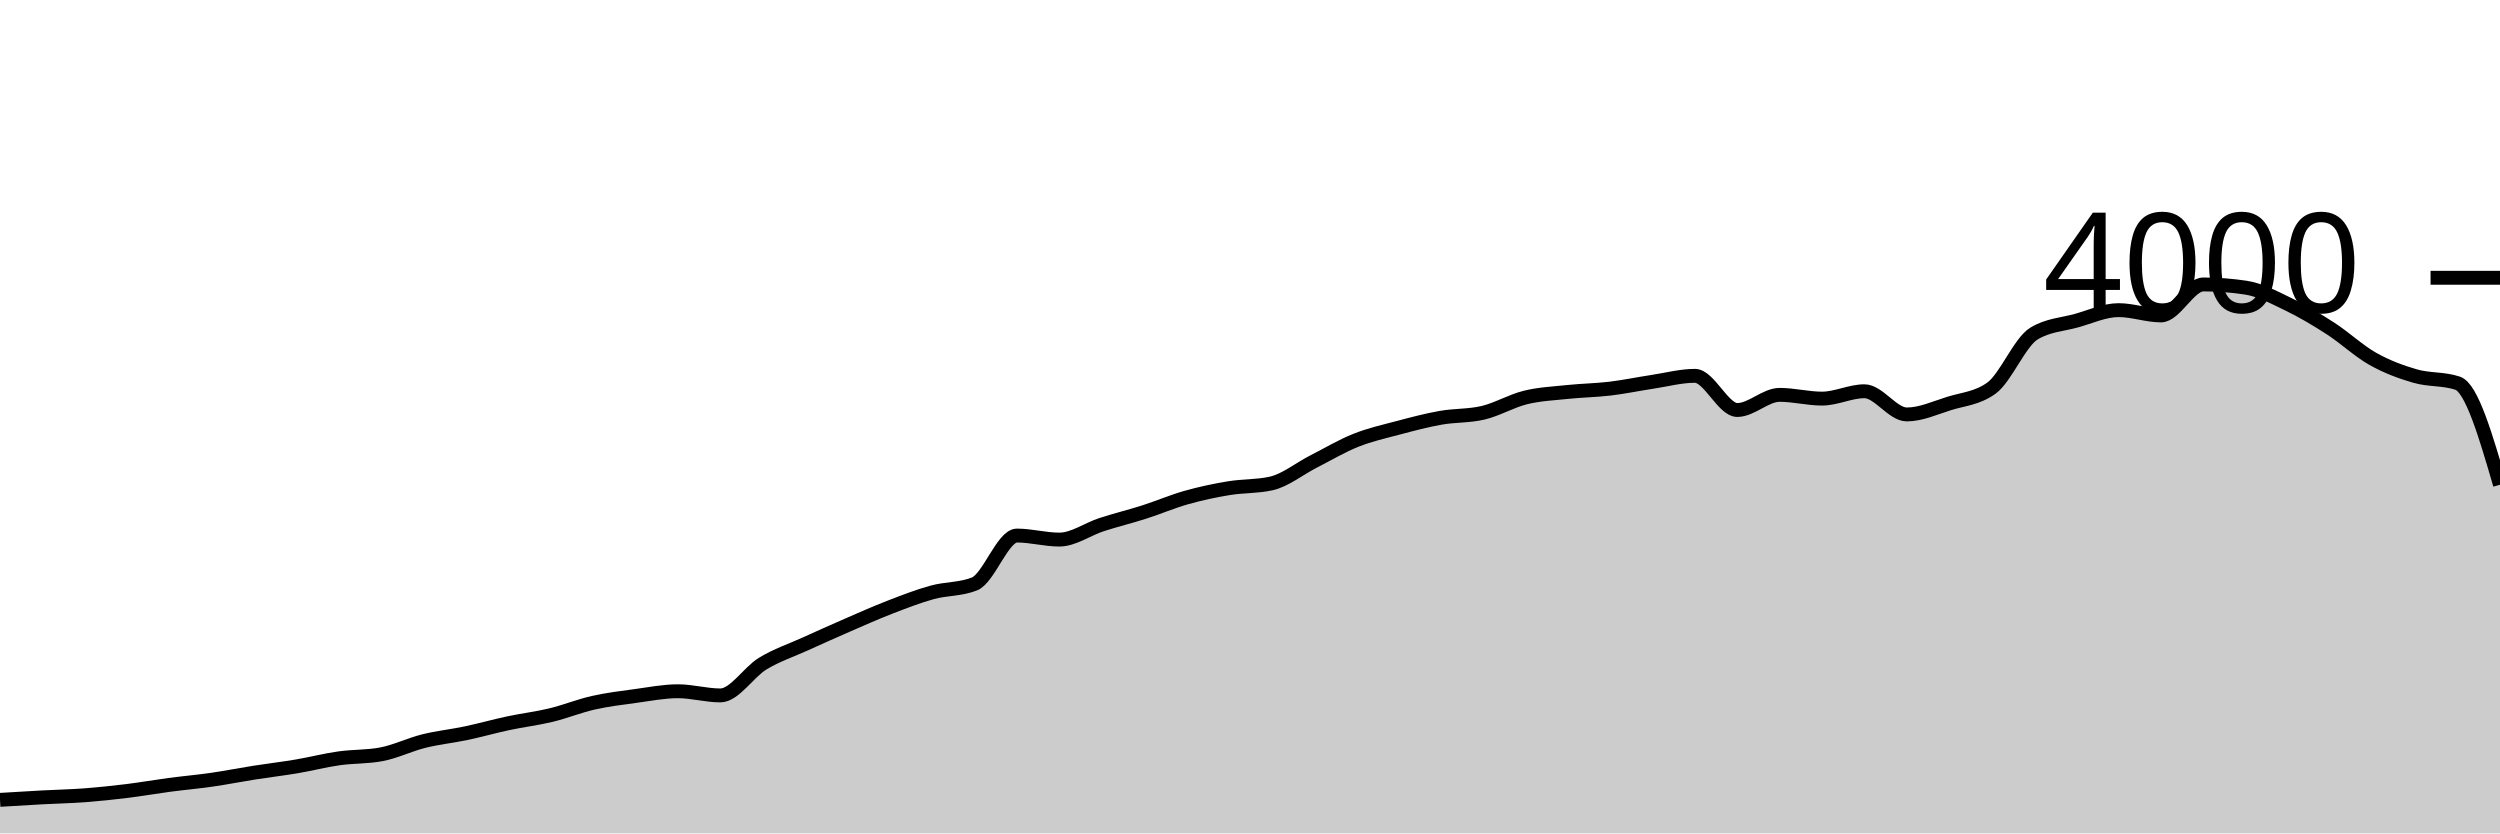
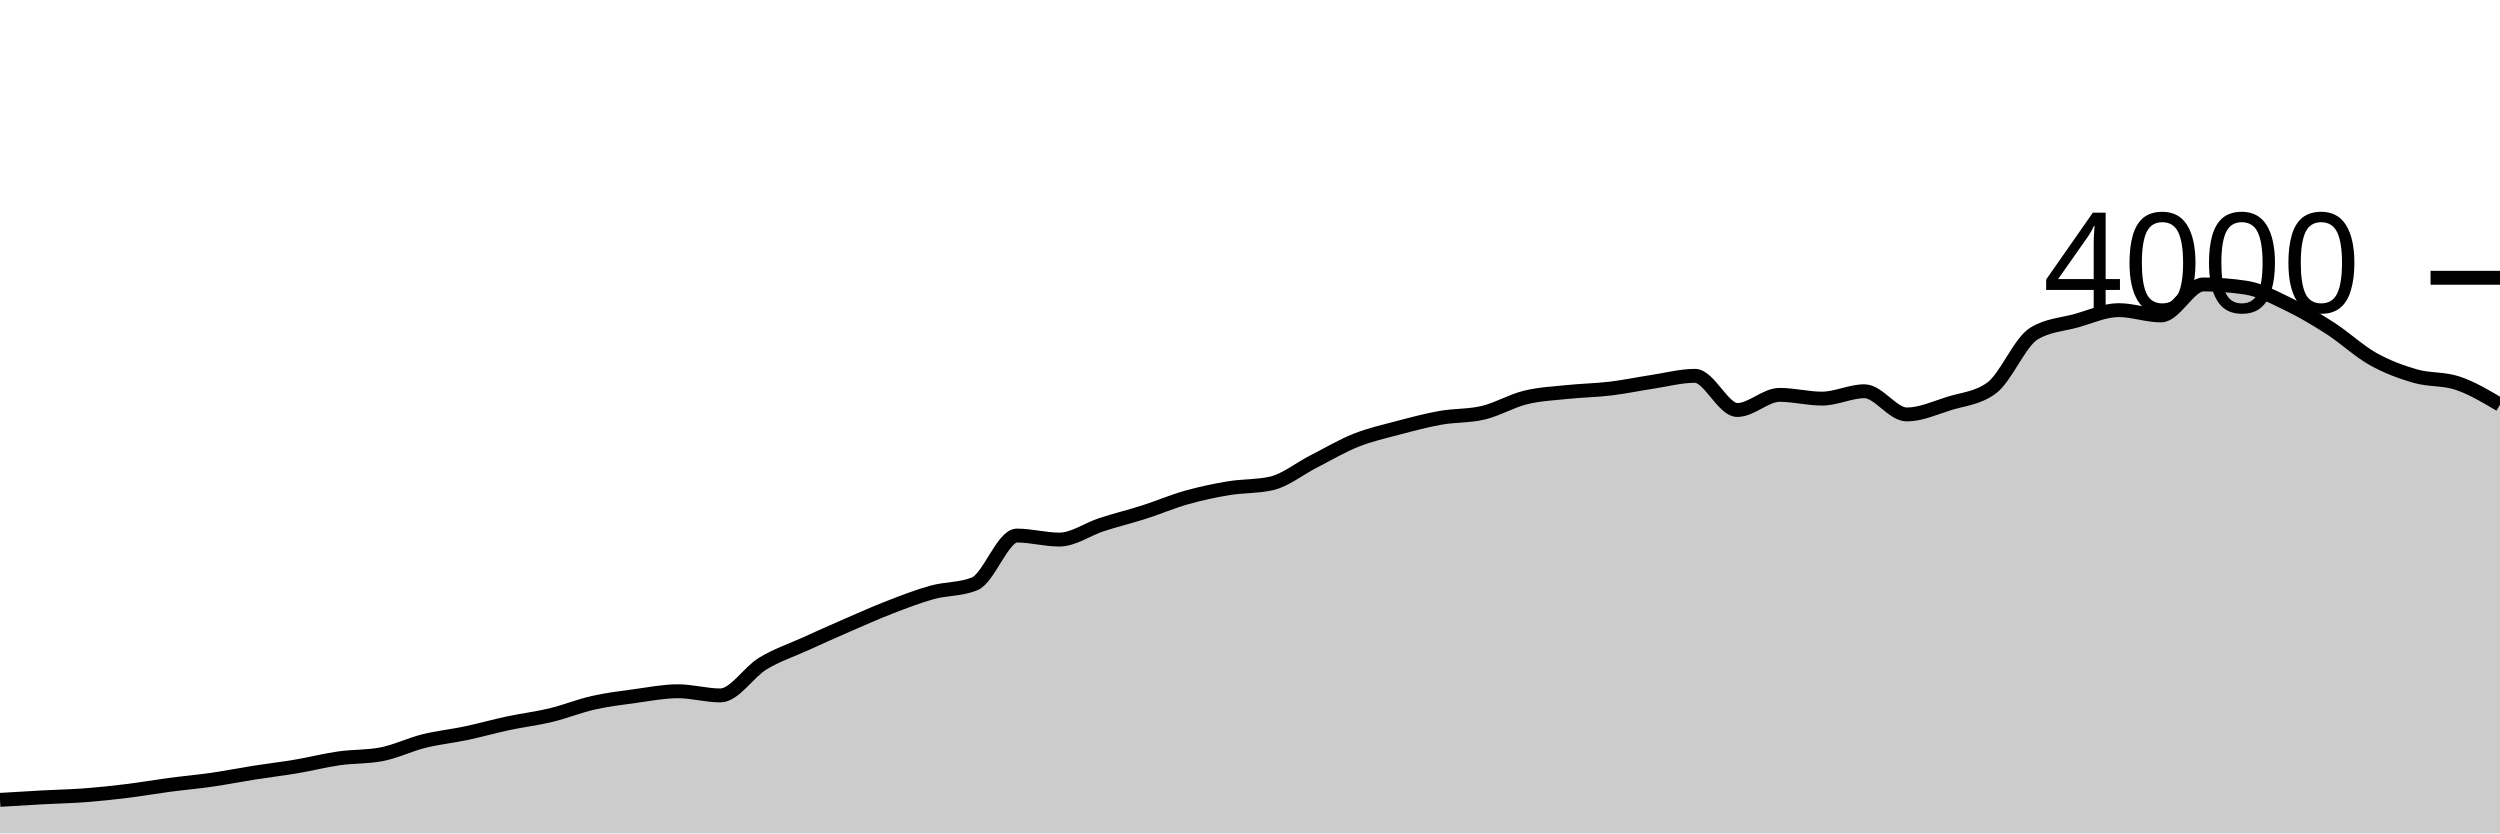
<svg xmlns="http://www.w3.org/2000/svg" viewBox="0 0 180 60">
  <g transform="translate(0,20)">
-     <path class="area" fill="rgba(0, 0, 0, 0.2)" d="M0,37.59C1.017,37.527,2.034,37.465,3.051,37.41C4.068,37.355,5.085,37.337,6.102,37.26C7.119,37.183,8.136,37.075,9.153,36.95C10.169,36.825,11.186,36.645,12.203,36.51C13.22,36.375,14.237,36.287,15.254,36.14C16.271,35.993,17.288,35.79,18.305,35.63C19.322,35.47,20.339,35.352,21.356,35.18C22.373,35.008,23.39,34.745,24.407,34.6C25.424,34.455,26.441,34.503,27.458,34.31C28.475,34.117,29.492,33.613,30.508,33.36C31.525,33.107,32.542,33.005,33.559,32.79C34.576,32.575,35.593,32.287,36.61,32.07C37.627,31.853,38.644,31.735,39.661,31.49C40.678,31.245,41.695,30.83,42.712,30.6C43.729,30.37,44.746,30.248,45.763,30.11C46.78,29.972,47.797,29.77,48.814,29.77C49.831,29.77,50.847,30.07,51.864,30.07C52.881,30.07,53.898,28.397,54.915,27.78C55.932,27.163,56.949,26.832,57.966,26.37C58.983,25.908,60,25.452,61.017,25.01C62.034,24.568,63.051,24.113,64.068,23.72C65.085,23.327,66.102,22.93,67.119,22.65C68.136,22.37,69.153,22.447,70.169,22.04C71.186,21.633,72.203,18.56,73.22,18.56C74.237,18.56,75.254,18.85,76.271,18.85C77.288,18.85,78.305,18.1,79.322,17.77C80.339,17.44,81.356,17.195,82.373,16.87C83.39,16.545,84.407,16.107,85.424,15.82C86.441,15.533,87.458,15.318,88.475,15.15C89.492,14.982,90.508,15.037,91.525,14.81C92.542,14.583,93.559,13.748,94.576,13.23C95.593,12.712,96.61,12.105,97.627,11.7C98.644,11.295,99.661,11.07,100.678,10.8C101.695,10.53,102.712,10.26,103.729,10.08C104.746,9.9,105.763,9.96,106.78,9.72C107.797,9.48,108.814,8.87,109.831,8.62C110.847,8.37,111.864,8.327,112.881,8.22C113.898,8.113,114.915,8.102,115.932,7.98C116.949,7.858,117.966,7.643,118.983,7.49C120,7.337,121.017,7.06,122.034,7.06C123.051,7.06,124.068,9.52,125.085,9.52C126.102,9.52,127.119,8.43,128.136,8.43C129.153,8.43,130.169,8.7,131.186,8.7C132.203,8.7,133.22,8.17,134.237,8.17C135.254,8.17,136.271,9.84,137.288,9.84C138.305,9.84,139.322,9.367,140.339,9.05C141.356,8.733,142.373,8.68,143.39,7.94C144.407,7.2,145.424,4.64,146.441,4.02C147.458,3.4,148.475,3.372,149.492,3.09C150.508,2.808,151.525,2.33,152.542,2.33C153.559,2.33,154.576,2.71,155.593,2.71C156.61,2.71,157.627,0.48,158.644,0.48C159.661,0.48,160.678,0.557,161.695,0.71C162.712,0.863,163.729,1.41,164.746,1.9C165.763,2.39,166.78,2.993,167.797,3.65C168.814,4.307,169.831,5.268,170.847,5.84C171.864,6.412,172.881,6.788,173.898,7.08C174.915,7.372,175.932,7.25,176.949,7.59C177.966,7.93,178.983,11.415,180,14.9L180,40C178.983,40,177.966,40,176.949,40C175.932,40,174.915,40,173.898,40C172.881,40,171.864,40,170.847,40C169.831,40,168.814,40,167.797,40C166.78,40,165.763,40,164.746,40C163.729,40,162.712,40,161.695,40C160.678,40,159.661,40,158.644,40C157.627,40,156.61,40,155.593,40C154.576,40,153.559,40,152.542,40C151.525,40,150.508,40,149.492,40C148.475,40,147.458,40,146.441,40C145.424,40,144.407,40,143.39,40C142.373,40,141.356,40,140.339,40C139.322,40,138.305,40,137.288,40C136.271,40,135.254,40,134.237,40C133.22,40,132.203,40,131.186,40C130.169,40,129.153,40,128.136,40C127.119,40,126.102,40,125.085,40C124.068,40,123.051,40,122.034,40C121.017,40,120,40,118.983,40C117.966,40,116.949,40,115.932,40C114.915,40,113.898,40,112.881,40C111.864,40,110.847,40,109.831,40C108.814,40,107.797,40,106.78,40C105.763,40,104.746,40,103.729,40C102.712,40,101.695,40,100.678,40C99.661,40,98.644,40,97.627,40C96.61,40,95.593,40,94.576,40C93.559,40,92.542,40,91.525,40C90.508,40,89.492,40,88.475,40C87.458,40,86.441,40,85.424,40C84.407,40,83.39,40,82.373,40C81.356,40,80.339,40,79.322,40C78.305,40,77.288,40,76.271,40C75.254,40,74.237,40,73.22,40C72.203,40,71.186,40,70.169,40C69.153,40,68.136,40,67.119,40C66.102,40,65.085,40,64.068,40C63.051,40,62.034,40,61.017,40C60,40,58.983,40,57.966,40C56.949,40,55.932,40,54.915,40C53.898,40,52.881,40,51.864,40C50.847,40,49.831,40,48.814,40C47.797,40,46.78,40,45.763,40C44.746,40,43.729,40,42.712,40C41.695,40,40.678,40,39.661,40C38.644,40,37.627,40,36.61,40C35.593,40,34.576,40,33.559,40C32.542,40,31.525,40,30.508,40C29.492,40,28.475,40,27.458,40C26.441,40,25.424,40,24.407,40C23.39,40,22.373,40,21.356,40C20.339,40,19.322,40,18.305,40C17.288,40,16.271,40,15.254,40C14.237,40,13.22,40,12.203,40C11.186,40,10.169,40,9.153,40C8.136,40,7.119,40,6.102,40C5.085,40,4.068,40,3.051,40C2.034,40,1.017,40,0,40Z" />
-     <path class="line" stroke="black" fill="none" d="M0,37.59C1.017,37.527,2.034,37.465,3.051,37.41C4.068,37.355,5.085,37.337,6.102,37.26C7.119,37.183,8.136,37.075,9.153,36.95C10.169,36.825,11.186,36.645,12.203,36.51C13.22,36.375,14.237,36.287,15.254,36.14C16.271,35.993,17.288,35.79,18.305,35.63C19.322,35.47,20.339,35.352,21.356,35.18C22.373,35.008,23.39,34.745,24.407,34.6C25.424,34.455,26.441,34.503,27.458,34.31C28.475,34.117,29.492,33.613,30.508,33.36C31.525,33.107,32.542,33.005,33.559,32.79C34.576,32.575,35.593,32.287,36.61,32.07C37.627,31.853,38.644,31.735,39.661,31.49C40.678,31.245,41.695,30.83,42.712,30.6C43.729,30.37,44.746,30.248,45.763,30.11C46.78,29.972,47.797,29.77,48.814,29.77C49.831,29.77,50.847,30.07,51.864,30.07C52.881,30.07,53.898,28.397,54.915,27.78C55.932,27.163,56.949,26.832,57.966,26.37C58.983,25.908,60,25.452,61.017,25.01C62.034,24.568,63.051,24.113,64.068,23.72C65.085,23.327,66.102,22.93,67.119,22.65C68.136,22.37,69.153,22.447,70.169,22.04C71.186,21.633,72.203,18.56,73.22,18.56C74.237,18.56,75.254,18.85,76.271,18.85C77.288,18.85,78.305,18.1,79.322,17.77C80.339,17.44,81.356,17.195,82.373,16.87C83.39,16.545,84.407,16.107,85.424,15.82C86.441,15.533,87.458,15.318,88.475,15.15C89.492,14.982,90.508,15.037,91.525,14.81C92.542,14.583,93.559,13.748,94.576,13.23C95.593,12.712,96.61,12.105,97.627,11.7C98.644,11.295,99.661,11.07,100.678,10.8C101.695,10.53,102.712,10.26,103.729,10.08C104.746,9.9,105.763,9.96,106.78,9.72C107.797,9.48,108.814,8.87,109.831,8.62C110.847,8.37,111.864,8.327,112.881,8.22C113.898,8.113,114.915,8.102,115.932,7.98C116.949,7.858,117.966,7.643,118.983,7.49C120,7.337,121.017,7.06,122.034,7.06C123.051,7.06,124.068,9.52,125.085,9.52C126.102,9.52,127.119,8.43,128.136,8.43C129.153,8.43,130.169,8.7,131.186,8.7C132.203,8.7,133.22,8.17,134.237,8.17C135.254,8.17,136.271,9.84,137.288,9.84C138.305,9.84,139.322,9.367,140.339,9.05C141.356,8.733,142.373,8.68,143.39,7.94C144.407,7.2,145.424,4.64,146.441,4.02C147.458,3.4,148.475,3.372,149.492,3.09C150.508,2.808,151.525,2.33,152.542,2.33C153.559,2.33,154.576,2.71,155.593,2.71C156.61,2.71,157.627,0.48,158.644,0.48C159.661,0.48,160.678,0.557,161.695,0.71C162.712,0.863,163.729,1.41,164.746,1.9C165.763,2.39,166.78,2.993,167.797,3.65C168.814,4.307,169.831,5.268,170.847,5.84C171.864,6.412,172.881,6.788,173.898,7.08C174.915,7.372,175.932,7.25,176.949,7.59C177.966,7.93,178.983,11.415,180,14.9" />
+     <path class="area" fill="rgba(0, 0, 0, 0.2)" d="M0,37.59C1.017,37.527,2.034,37.465,3.051,37.41C4.068,37.355,5.085,37.337,6.102,37.26C7.119,37.183,8.136,37.075,9.153,36.95C10.169,36.825,11.186,36.645,12.203,36.51C13.22,36.375,14.237,36.287,15.254,36.14C16.271,35.993,17.288,35.79,18.305,35.63C19.322,35.47,20.339,35.352,21.356,35.18C22.373,35.008,23.39,34.745,24.407,34.6C25.424,34.455,26.441,34.503,27.458,34.31C28.475,34.117,29.492,33.613,30.508,33.36C31.525,33.107,32.542,33.005,33.559,32.79C34.576,32.575,35.593,32.287,36.61,32.07C37.627,31.853,38.644,31.735,39.661,31.49C40.678,31.245,41.695,30.83,42.712,30.6C43.729,30.37,44.746,30.248,45.763,30.11C46.78,29.972,47.797,29.77,48.814,29.77C49.831,29.77,50.847,30.07,51.864,30.07C52.881,30.07,53.898,28.397,54.915,27.78C55.932,27.163,56.949,26.832,57.966,26.37C58.983,25.908,60,25.452,61.017,25.01C62.034,24.568,63.051,24.113,64.068,23.72C65.085,23.327,66.102,22.93,67.119,22.65C68.136,22.37,69.153,22.447,70.169,22.04C71.186,21.633,72.203,18.56,73.22,18.56C74.237,18.56,75.254,18.85,76.271,18.85C77.288,18.85,78.305,18.1,79.322,17.77C80.339,17.44,81.356,17.195,82.373,16.87C83.39,16.545,84.407,16.107,85.424,15.82C86.441,15.533,87.458,15.318,88.475,15.15C89.492,14.982,90.508,15.037,91.525,14.81C92.542,14.583,93.559,13.748,94.576,13.23C95.593,12.712,96.61,12.105,97.627,11.7C98.644,11.295,99.661,11.07,100.678,10.8C101.695,10.53,102.712,10.26,103.729,10.08C104.746,9.9,105.763,9.96,106.78,9.72C107.797,9.48,108.814,8.87,109.831,8.62C110.847,8.37,111.864,8.327,112.881,8.22C113.898,8.113,114.915,8.102,115.932,7.98C116.949,7.858,117.966,7.643,118.983,7.49C120,7.337,121.017,7.06,122.034,7.06C123.051,7.06,124.068,9.52,125.085,9.52C126.102,9.52,127.119,8.43,128.136,8.43C129.153,8.43,130.169,8.7,131.186,8.7C132.203,8.7,133.22,8.17,134.237,8.17C135.254,8.17,136.271,9.84,137.288,9.84C138.305,9.84,139.322,9.367,140.339,9.05C141.356,8.733,142.373,8.68,143.39,7.94C144.407,7.2,145.424,4.64,146.441,4.02C147.458,3.4,148.475,3.372,149.492,3.09C150.508,2.808,151.525,2.33,152.542,2.33C153.559,2.33,154.576,2.71,155.593,2.71C156.61,2.71,157.627,0.48,158.644,0.48C159.661,0.48,160.678,0.557,161.695,0.71C162.712,0.863,163.729,1.41,164.746,1.9C165.763,2.39,166.78,2.993,167.797,3.65C168.814,4.307,169.831,5.268,170.847,5.84C171.864,6.412,172.881,6.788,173.898,7.08C174.915,7.372,175.932,7.25,176.949,7.59C177.966,7.93,178.983,8.535,180,9.14L180,40C178.983,40,177.966,40,176.949,40C175.932,40,174.915,40,173.898,40C172.881,40,171.864,40,170.847,40C169.831,40,168.814,40,167.797,40C166.78,40,165.763,40,164.746,40C163.729,40,162.712,40,161.695,40C160.678,40,159.661,40,158.644,40C157.627,40,156.61,40,155.593,40C154.576,40,153.559,40,152.542,40C151.525,40,150.508,40,149.492,40C148.475,40,147.458,40,146.441,40C145.424,40,144.407,40,143.39,40C142.373,40,141.356,40,140.339,40C139.322,40,138.305,40,137.288,40C136.271,40,135.254,40,134.237,40C133.22,40,132.203,40,131.186,40C130.169,40,129.153,40,128.136,40C127.119,40,126.102,40,125.085,40C124.068,40,123.051,40,122.034,40C121.017,40,120,40,118.983,40C117.966,40,116.949,40,115.932,40C114.915,40,113.898,40,112.881,40C111.864,40,110.847,40,109.831,40C108.814,40,107.797,40,106.78,40C105.763,40,104.746,40,103.729,40C102.712,40,101.695,40,100.678,40C99.661,40,98.644,40,97.627,40C96.61,40,95.593,40,94.576,40C93.559,40,92.542,40,91.525,40C90.508,40,89.492,40,88.475,40C87.458,40,86.441,40,85.424,40C84.407,40,83.39,40,82.373,40C81.356,40,80.339,40,79.322,40C78.305,40,77.288,40,76.271,40C75.254,40,74.237,40,73.22,40C72.203,40,71.186,40,70.169,40C69.153,40,68.136,40,67.119,40C66.102,40,65.085,40,64.068,40C63.051,40,62.034,40,61.017,40C60,40,58.983,40,57.966,40C56.949,40,55.932,40,54.915,40C53.898,40,52.881,40,51.864,40C50.847,40,49.831,40,48.814,40C47.797,40,46.78,40,45.763,40C44.746,40,43.729,40,42.712,40C41.695,40,40.678,40,39.661,40C38.644,40,37.627,40,36.61,40C35.593,40,34.576,40,33.559,40C32.542,40,31.525,40,30.508,40C29.492,40,28.475,40,27.458,40C26.441,40,25.424,40,24.407,40C23.39,40,22.373,40,21.356,40C20.339,40,19.322,40,18.305,40C17.288,40,16.271,40,15.254,40C14.237,40,13.22,40,12.203,40C11.186,40,10.169,40,9.153,40C8.136,40,7.119,40,6.102,40C5.085,40,4.068,40,3.051,40C2.034,40,1.017,40,0,40Z" />
+     <path class="line" stroke="black" fill="none" d="M0,37.59C1.017,37.527,2.034,37.465,3.051,37.41C4.068,37.355,5.085,37.337,6.102,37.26C7.119,37.183,8.136,37.075,9.153,36.95C10.169,36.825,11.186,36.645,12.203,36.51C13.22,36.375,14.237,36.287,15.254,36.14C16.271,35.993,17.288,35.79,18.305,35.63C19.322,35.47,20.339,35.352,21.356,35.18C22.373,35.008,23.39,34.745,24.407,34.6C25.424,34.455,26.441,34.503,27.458,34.31C28.475,34.117,29.492,33.613,30.508,33.36C31.525,33.107,32.542,33.005,33.559,32.79C34.576,32.575,35.593,32.287,36.61,32.07C37.627,31.853,38.644,31.735,39.661,31.49C40.678,31.245,41.695,30.83,42.712,30.6C43.729,30.37,44.746,30.248,45.763,30.11C46.78,29.972,47.797,29.77,48.814,29.77C49.831,29.77,50.847,30.07,51.864,30.07C52.881,30.07,53.898,28.397,54.915,27.78C55.932,27.163,56.949,26.832,57.966,26.37C58.983,25.908,60,25.452,61.017,25.01C62.034,24.568,63.051,24.113,64.068,23.72C65.085,23.327,66.102,22.93,67.119,22.65C68.136,22.37,69.153,22.447,70.169,22.04C71.186,21.633,72.203,18.56,73.22,18.56C74.237,18.56,75.254,18.85,76.271,18.85C77.288,18.85,78.305,18.1,79.322,17.77C80.339,17.44,81.356,17.195,82.373,16.87C83.39,16.545,84.407,16.107,85.424,15.82C86.441,15.533,87.458,15.318,88.475,15.15C89.492,14.982,90.508,15.037,91.525,14.81C92.542,14.583,93.559,13.748,94.576,13.23C95.593,12.712,96.61,12.105,97.627,11.7C98.644,11.295,99.661,11.07,100.678,10.8C101.695,10.53,102.712,10.26,103.729,10.08C104.746,9.9,105.763,9.96,106.78,9.72C107.797,9.48,108.814,8.87,109.831,8.62C110.847,8.37,111.864,8.327,112.881,8.22C113.898,8.113,114.915,8.102,115.932,7.98C116.949,7.858,117.966,7.643,118.983,7.49C120,7.337,121.017,7.06,122.034,7.06C123.051,7.06,124.068,9.52,125.085,9.52C126.102,9.52,127.119,8.43,128.136,8.43C129.153,8.43,130.169,8.7,131.186,8.7C132.203,8.7,133.22,8.17,134.237,8.17C135.254,8.17,136.271,9.84,137.288,9.84C138.305,9.84,139.322,9.367,140.339,9.05C141.356,8.733,142.373,8.68,143.39,7.94C144.407,7.2,145.424,4.64,146.441,4.02C147.458,3.4,148.475,3.372,149.492,3.09C150.508,2.808,151.525,2.33,152.542,2.33C153.559,2.33,154.576,2.71,155.593,2.71C156.61,2.71,157.627,0.48,158.644,0.48C159.661,0.48,160.678,0.557,161.695,0.71C162.712,0.863,163.729,1.41,164.746,1.9C165.763,2.39,166.78,2.993,167.797,3.65C168.814,4.307,169.831,5.268,170.847,5.84C171.864,6.412,172.881,6.788,173.898,7.08C174.915,7.372,175.932,7.25,176.949,7.59C177.966,7.93,178.983,8.535,180,9.14" />
    <path class="axis-ceiling" stroke-width="1" stroke="black" fill="none" d="M175,0L180,0" />
    <text class="axis-ceiling-label" font-family="sans-serif" text-anchor="end" font-size="10px" x="170" y="2.5">4000</text>
  </g>
</svg>
